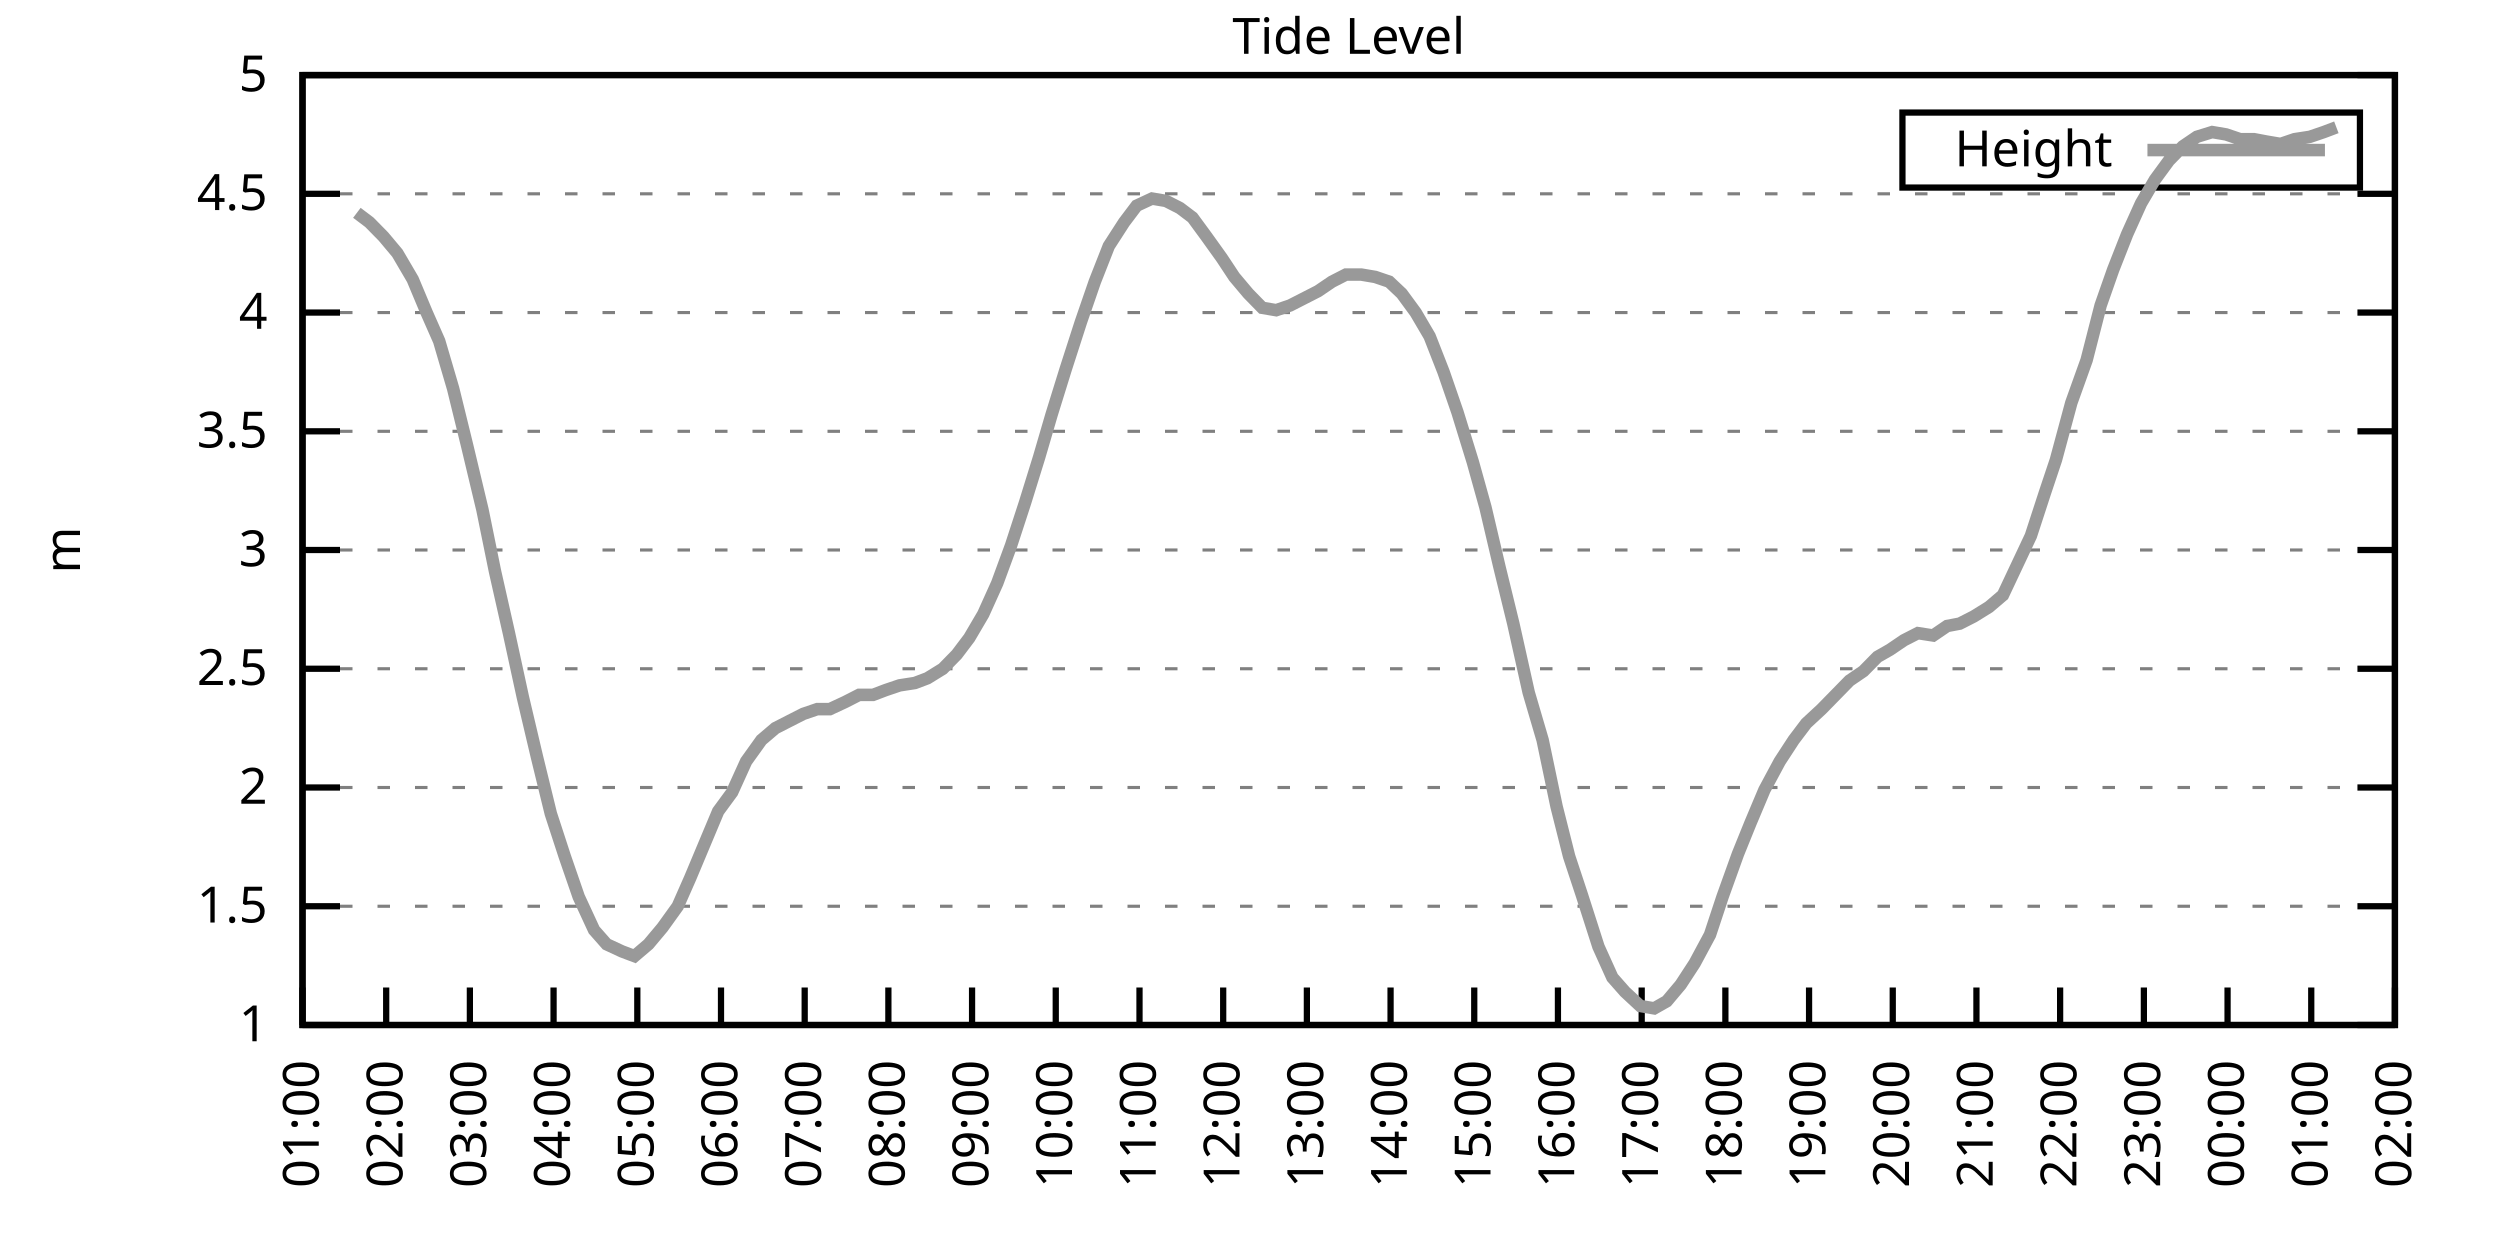
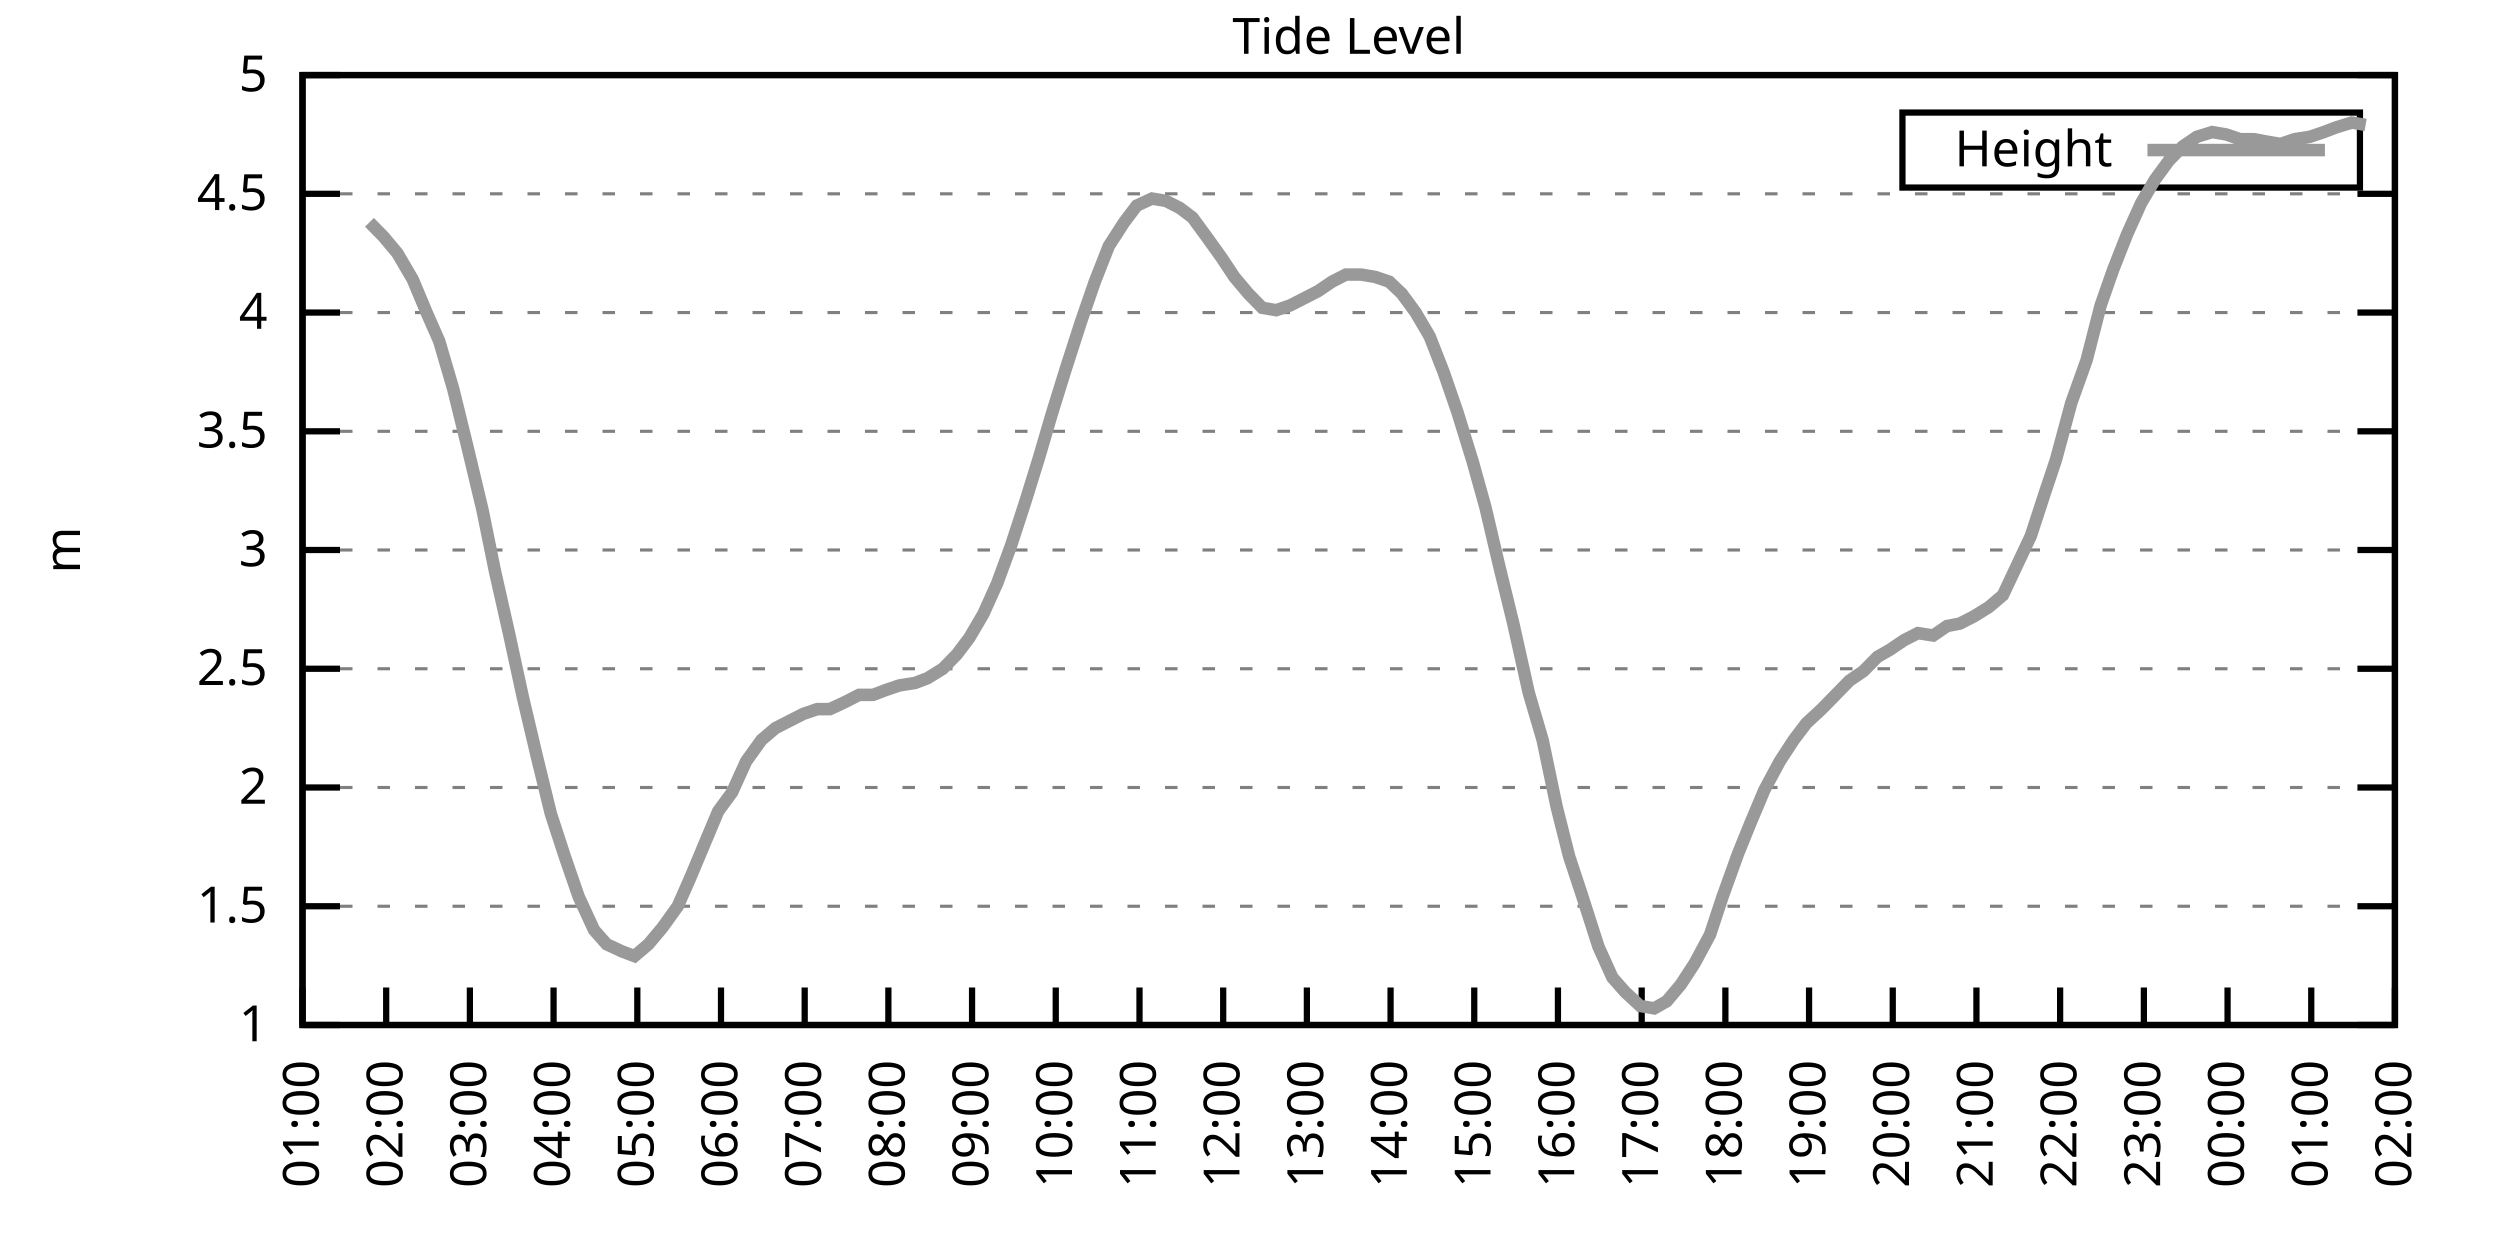
<svg xmlns="http://www.w3.org/2000/svg" xmlns:xlink="http://www.w3.org/1999/xlink" width="400" height="200" viewBox="0 0 400 200">
  <g id="gnuplot_canvas">
    <rect x="0" y="0" width="400" height="200" fill="none" />
    <defs>
      <circle id="gpDot" r="0.5" stroke-width="0.5" stroke="currentColor" />
      <path id="gpPt0" stroke-width="0.333" stroke="currentColor" d="M-1,0 h2 M0,-1 v2" />
      <path id="gpPt1" stroke-width="0.333" stroke="currentColor" d="M-1,-1 L1,1 M1,-1 L-1,1" />
      <path id="gpPt2" stroke-width="0.333" stroke="currentColor" d="M-1,0 L1,0 M0,-1 L0,1 M-1,-1 L1,1 M-1,1 L1,-1" />
      <rect id="gpPt3" stroke-width="0.333" stroke="currentColor" x="-1" y="-1" width="2" height="2" />
      <rect id="gpPt4" stroke-width="0.333" stroke="currentColor" fill="currentColor" x="-1" y="-1" width="2" height="2" />
      <circle id="gpPt5" stroke-width="0.333" stroke="currentColor" cx="0" cy="0" r="1" />
      <use xlink:href="#gpPt5" id="gpPt6" fill="currentColor" stroke="none" />
      <path id="gpPt7" stroke-width="0.333" stroke="currentColor" d="M0,-1.33 L-1.33,0.67 L1.33,0.67 z" />
      <use xlink:href="#gpPt7" id="gpPt8" fill="currentColor" stroke="none" />
      <use xlink:href="#gpPt7" id="gpPt9" stroke="currentColor" transform="rotate(180)" />
      <use xlink:href="#gpPt9" id="gpPt10" fill="currentColor" stroke="none" />
      <use xlink:href="#gpPt3" id="gpPt11" stroke="currentColor" transform="rotate(45)" />
      <use xlink:href="#gpPt11" id="gpPt12" fill="currentColor" stroke="none" />
      <path id="gpPt13" stroke-width="0.333" stroke="currentColor" d="M0,1.330 L1.265,0.411 L0.782,-1.067 L-0.782,-1.076 L-1.265,0.411 z" />
      <use xlink:href="#gpPt13" id="gpPt14" fill="currentColor" stroke="none" />
      <filter id="textbox" filterUnits="objectBoundingBox" x="0" y="0" height="1" width="1">
        <feFlood flood-color="white" flood-opacity="1" result="bgnd" />
        <feComposite in="SourceGraphic" in2="bgnd" operator="atop" />
      </filter>
      <filter id="greybox" filterUnits="objectBoundingBox" x="0" y="0" height="1" width="1">
        <feFlood flood-color="lightgrey" flood-opacity="1" result="grey" />
        <feComposite in="SourceGraphic" in2="grey" operator="atop" />
      </filter>
    </defs>
    <g fill="none" color="white" stroke="currentColor" stroke-width="1.00" stroke-linecap="butt" stroke-linejoin="miter">
</g>
    <g fill="none" color="black" stroke="currentColor" stroke-width="1.00" stroke-linecap="butt" stroke-linejoin="miter">
      <g stroke="none" shape-rendering="crispEdges">
        <polygon fill="rgb(255, 255, 255)" points="48.40,164.00 383.18,164.00 383.18,12.02 48.40,12.02 " />
      </g>
    </g>
    <g fill="none" color="black" stroke="currentColor" stroke-width="1.00" stroke-linecap="butt" stroke-linejoin="miter">
</g>
    <g fill="none" color="black" stroke="black" stroke-width="0.50" stroke-linecap="butt" stroke-linejoin="miter">
</g>
    <g fill="none" color="gray" stroke="currentColor" stroke-width="0.50" stroke-linecap="butt" stroke-linejoin="miter">
      <path stroke="gray" stroke-dasharray="2,4" class="gridline" d="M48.40,164.00 L383.19,164.00  " />
    </g>
    <g fill="none" color="gray" stroke="gray" stroke-width="1.00" stroke-linecap="butt" stroke-linejoin="miter">
</g>
    <g fill="none" color="black" stroke="currentColor" stroke-width="1.00" stroke-linecap="butt" stroke-linejoin="miter">
      <path stroke="black" d="M48.40,164.00 L54.40,164.00 M383.19,164.00 L377.19,164.00  " />
      <g transform="translate(42.80,166.60)" stroke="none" fill="black" font-family="Sans" font-size="8.00" text-anchor="end">
        <text>
          <tspan font-family="Sans"> 1</tspan>
        </text>
      </g>
    </g>
    <g fill="none" color="black" stroke="currentColor" stroke-width="1.00" stroke-linecap="butt" stroke-linejoin="miter">
</g>
    <g fill="none" color="black" stroke="black" stroke-width="0.50" stroke-linecap="butt" stroke-linejoin="miter">
</g>
    <g fill="none" color="gray" stroke="currentColor" stroke-width="0.50" stroke-linecap="butt" stroke-linejoin="miter">
      <path stroke="gray" stroke-dasharray="2,4" class="gridline" d="M48.40,145.00 L383.19,145.00  " />
    </g>
    <g fill="none" color="gray" stroke="gray" stroke-width="1.00" stroke-linecap="butt" stroke-linejoin="miter">
</g>
    <g fill="none" color="black" stroke="currentColor" stroke-width="1.00" stroke-linecap="butt" stroke-linejoin="miter">
      <path stroke="black" d="M48.40,145.00 L54.40,145.00 M383.19,145.00 L377.19,145.00  " />
      <g transform="translate(42.80,147.60)" stroke="none" fill="black" font-family="Sans" font-size="8.00" text-anchor="end">
        <text>
          <tspan font-family="Sans"> 1.5</tspan>
        </text>
      </g>
    </g>
    <g fill="none" color="black" stroke="currentColor" stroke-width="1.00" stroke-linecap="butt" stroke-linejoin="miter">
</g>
    <g fill="none" color="black" stroke="black" stroke-width="0.50" stroke-linecap="butt" stroke-linejoin="miter">
</g>
    <g fill="none" color="gray" stroke="currentColor" stroke-width="0.50" stroke-linecap="butt" stroke-linejoin="miter">
      <path stroke="gray" stroke-dasharray="2,4" class="gridline" d="M48.40,126.00 L383.19,126.00  " />
    </g>
    <g fill="none" color="gray" stroke="gray" stroke-width="1.00" stroke-linecap="butt" stroke-linejoin="miter">
</g>
    <g fill="none" color="black" stroke="currentColor" stroke-width="1.00" stroke-linecap="butt" stroke-linejoin="miter">
      <path stroke="black" d="M48.40,126.00 L54.40,126.00 M383.19,126.00 L377.19,126.00  " />
      <g transform="translate(42.80,128.60)" stroke="none" fill="black" font-family="Sans" font-size="8.00" text-anchor="end">
        <text>
          <tspan font-family="Sans"> 2</tspan>
        </text>
      </g>
    </g>
    <g fill="none" color="black" stroke="currentColor" stroke-width="1.00" stroke-linecap="butt" stroke-linejoin="miter">
</g>
    <g fill="none" color="black" stroke="black" stroke-width="0.50" stroke-linecap="butt" stroke-linejoin="miter">
</g>
    <g fill="none" color="gray" stroke="currentColor" stroke-width="0.50" stroke-linecap="butt" stroke-linejoin="miter">
      <path stroke="gray" stroke-dasharray="2,4" class="gridline" d="M48.40,107.00 L383.19,107.00  " />
    </g>
    <g fill="none" color="gray" stroke="gray" stroke-width="1.00" stroke-linecap="butt" stroke-linejoin="miter">
</g>
    <g fill="none" color="black" stroke="currentColor" stroke-width="1.00" stroke-linecap="butt" stroke-linejoin="miter">
      <path stroke="black" d="M48.40,107.00 L54.40,107.00 M383.19,107.00 L377.19,107.00  " />
      <g transform="translate(42.80,109.60)" stroke="none" fill="black" font-family="Sans" font-size="8.00" text-anchor="end">
        <text>
          <tspan font-family="Sans"> 2.5</tspan>
        </text>
      </g>
    </g>
    <g fill="none" color="black" stroke="currentColor" stroke-width="1.00" stroke-linecap="butt" stroke-linejoin="miter">
</g>
    <g fill="none" color="black" stroke="black" stroke-width="0.50" stroke-linecap="butt" stroke-linejoin="miter">
</g>
    <g fill="none" color="gray" stroke="currentColor" stroke-width="0.50" stroke-linecap="butt" stroke-linejoin="miter">
      <path stroke="gray" stroke-dasharray="2,4" class="gridline" d="M48.40,88.00 L383.19,88.00  " />
    </g>
    <g fill="none" color="gray" stroke="gray" stroke-width="1.00" stroke-linecap="butt" stroke-linejoin="miter">
</g>
    <g fill="none" color="black" stroke="currentColor" stroke-width="1.00" stroke-linecap="butt" stroke-linejoin="miter">
      <path stroke="black" d="M48.40,88.00 L54.40,88.00 M383.19,88.00 L377.19,88.00  " />
      <g transform="translate(42.80,90.60)" stroke="none" fill="black" font-family="Sans" font-size="8.00" text-anchor="end">
        <text>
          <tspan font-family="Sans"> 3</tspan>
        </text>
      </g>
    </g>
    <g fill="none" color="black" stroke="currentColor" stroke-width="1.00" stroke-linecap="butt" stroke-linejoin="miter">
</g>
    <g fill="none" color="black" stroke="black" stroke-width="0.50" stroke-linecap="butt" stroke-linejoin="miter">
</g>
    <g fill="none" color="gray" stroke="currentColor" stroke-width="0.50" stroke-linecap="butt" stroke-linejoin="miter">
      <path stroke="gray" stroke-dasharray="2,4" class="gridline" d="M48.40,69.01 L383.19,69.01  " />
    </g>
    <g fill="none" color="gray" stroke="gray" stroke-width="1.00" stroke-linecap="butt" stroke-linejoin="miter">
</g>
    <g fill="none" color="black" stroke="currentColor" stroke-width="1.00" stroke-linecap="butt" stroke-linejoin="miter">
      <path stroke="black" d="M48.40,69.01 L54.40,69.01 M383.19,69.01 L377.19,69.01  " />
      <g transform="translate(42.80,71.61)" stroke="none" fill="black" font-family="Sans" font-size="8.00" text-anchor="end">
        <text>
          <tspan font-family="Sans"> 3.5</tspan>
        </text>
      </g>
    </g>
    <g fill="none" color="black" stroke="currentColor" stroke-width="1.00" stroke-linecap="butt" stroke-linejoin="miter">
</g>
    <g fill="none" color="black" stroke="black" stroke-width="0.50" stroke-linecap="butt" stroke-linejoin="miter">
</g>
    <g fill="none" color="gray" stroke="currentColor" stroke-width="0.50" stroke-linecap="butt" stroke-linejoin="miter">
      <path stroke="gray" stroke-dasharray="2,4" class="gridline" d="M48.40,50.01 L383.19,50.01  " />
    </g>
    <g fill="none" color="gray" stroke="gray" stroke-width="1.00" stroke-linecap="butt" stroke-linejoin="miter">
</g>
    <g fill="none" color="black" stroke="currentColor" stroke-width="1.00" stroke-linecap="butt" stroke-linejoin="miter">
      <path stroke="black" d="M48.40,50.01 L54.40,50.01 M383.19,50.01 L377.19,50.01  " />
      <g transform="translate(42.80,52.61)" stroke="none" fill="black" font-family="Sans" font-size="8.00" text-anchor="end">
        <text>
          <tspan font-family="Sans"> 4</tspan>
        </text>
      </g>
    </g>
    <g fill="none" color="black" stroke="currentColor" stroke-width="1.00" stroke-linecap="butt" stroke-linejoin="miter">
</g>
    <g fill="none" color="black" stroke="black" stroke-width="0.50" stroke-linecap="butt" stroke-linejoin="miter">
</g>
    <g fill="none" color="gray" stroke="currentColor" stroke-width="0.50" stroke-linecap="butt" stroke-linejoin="miter">
      <path stroke="gray" stroke-dasharray="2,4" class="gridline" d="M48.40,31.01 L383.19,31.01  " />
    </g>
    <g fill="none" color="gray" stroke="gray" stroke-width="1.00" stroke-linecap="butt" stroke-linejoin="miter">
</g>
    <g fill="none" color="black" stroke="currentColor" stroke-width="1.00" stroke-linecap="butt" stroke-linejoin="miter">
      <path stroke="black" d="M48.40,31.01 L54.40,31.01 M383.19,31.01 L377.19,31.01  " />
      <g transform="translate(42.80,33.61)" stroke="none" fill="black" font-family="Sans" font-size="8.00" text-anchor="end">
        <text>
          <tspan font-family="Sans"> 4.5</tspan>
        </text>
      </g>
    </g>
    <g fill="none" color="black" stroke="currentColor" stroke-width="1.00" stroke-linecap="butt" stroke-linejoin="miter">
</g>
    <g fill="none" color="black" stroke="black" stroke-width="0.50" stroke-linecap="butt" stroke-linejoin="miter">
</g>
    <g fill="none" color="gray" stroke="currentColor" stroke-width="0.50" stroke-linecap="butt" stroke-linejoin="miter">
      <path stroke="gray" stroke-dasharray="2,4" class="gridline" d="M48.40,12.01 L383.19,12.01  " />
    </g>
    <g fill="none" color="gray" stroke="gray" stroke-width="1.00" stroke-linecap="butt" stroke-linejoin="miter">
</g>
    <g fill="none" color="black" stroke="currentColor" stroke-width="1.00" stroke-linecap="butt" stroke-linejoin="miter">
      <path stroke="black" d="M48.40,12.01 L54.40,12.01 M383.19,12.01 L377.19,12.01  " />
      <g transform="translate(42.80,14.61)" stroke="none" fill="black" font-family="Sans" font-size="8.00" text-anchor="end">
        <text>
          <tspan font-family="Sans"> 5</tspan>
        </text>
      </g>
    </g>
    <g fill="none" color="black" stroke="currentColor" stroke-width="1.00" stroke-linecap="butt" stroke-linejoin="miter">
      <path stroke="black" d="M48.40,164.00 L48.40,158.00  " />
      <g transform="translate(51.00,169.60) rotate(270.00)" stroke="none" fill="black" font-family="Sans" font-size="8.00" text-anchor="end">
        <text>
          <tspan font-family="Sans">01:00</tspan>
        </text>
      </g>
    </g>
    <g fill="none" color="black" stroke="currentColor" stroke-width="1.00" stroke-linecap="butt" stroke-linejoin="miter">
      <path stroke="black" d="M61.79,164.00 L61.79,158.00  " />
      <g transform="translate(64.39,169.60) rotate(270.00)" stroke="none" fill="black" font-family="Sans" font-size="8.00" text-anchor="end">
        <text>
          <tspan font-family="Sans">02:00</tspan>
        </text>
      </g>
    </g>
    <g fill="none" color="black" stroke="currentColor" stroke-width="1.00" stroke-linecap="butt" stroke-linejoin="miter">
      <path stroke="black" d="M75.18,164.00 L75.18,158.00  " />
      <g transform="translate(77.78,169.60) rotate(270.00)" stroke="none" fill="black" font-family="Sans" font-size="8.00" text-anchor="end">
        <text>
          <tspan font-family="Sans">03:00</tspan>
        </text>
      </g>
    </g>
    <g fill="none" color="black" stroke="currentColor" stroke-width="1.00" stroke-linecap="butt" stroke-linejoin="miter">
      <path stroke="black" d="M88.57,164.00 L88.57,158.00  " />
      <g transform="translate(91.17,169.60) rotate(270.00)" stroke="none" fill="black" font-family="Sans" font-size="8.00" text-anchor="end">
        <text>
          <tspan font-family="Sans">04:00</tspan>
        </text>
      </g>
    </g>
    <g fill="none" color="black" stroke="currentColor" stroke-width="1.00" stroke-linecap="butt" stroke-linejoin="miter">
      <path stroke="black" d="M101.97,164.00 L101.97,158.00  " />
      <g transform="translate(104.57,169.60) rotate(270.00)" stroke="none" fill="black" font-family="Sans" font-size="8.00" text-anchor="end">
        <text>
          <tspan font-family="Sans">05:00</tspan>
        </text>
      </g>
    </g>
    <g fill="none" color="black" stroke="currentColor" stroke-width="1.00" stroke-linecap="butt" stroke-linejoin="miter">
      <path stroke="black" d="M115.36,164.00 L115.36,158.00  " />
      <g transform="translate(117.96,169.60) rotate(270.00)" stroke="none" fill="black" font-family="Sans" font-size="8.00" text-anchor="end">
        <text>
          <tspan font-family="Sans">06:00</tspan>
        </text>
      </g>
    </g>
    <g fill="none" color="black" stroke="currentColor" stroke-width="1.00" stroke-linecap="butt" stroke-linejoin="miter">
      <path stroke="black" d="M128.75,164.00 L128.75,158.00  " />
      <g transform="translate(131.35,169.60) rotate(270.00)" stroke="none" fill="black" font-family="Sans" font-size="8.00" text-anchor="end">
        <text>
          <tspan font-family="Sans">07:00</tspan>
        </text>
      </g>
    </g>
    <g fill="none" color="black" stroke="currentColor" stroke-width="1.00" stroke-linecap="butt" stroke-linejoin="miter">
      <path stroke="black" d="M142.14,164.00 L142.14,158.00  " />
      <g transform="translate(144.74,169.60) rotate(270.00)" stroke="none" fill="black" font-family="Sans" font-size="8.00" text-anchor="end">
        <text>
          <tspan font-family="Sans">08:00</tspan>
        </text>
      </g>
    </g>
    <g fill="none" color="black" stroke="currentColor" stroke-width="1.00" stroke-linecap="butt" stroke-linejoin="miter">
      <path stroke="black" d="M155.53,164.00 L155.53,158.00  " />
      <g transform="translate(158.13,169.60) rotate(270.00)" stroke="none" fill="black" font-family="Sans" font-size="8.00" text-anchor="end">
        <text>
          <tspan font-family="Sans">09:00</tspan>
        </text>
      </g>
    </g>
    <g fill="none" color="black" stroke="currentColor" stroke-width="1.00" stroke-linecap="butt" stroke-linejoin="miter">
      <path stroke="black" d="M168.92,164.00 L168.92,158.00  " />
      <g transform="translate(171.52,169.60) rotate(270.00)" stroke="none" fill="black" font-family="Sans" font-size="8.00" text-anchor="end">
        <text>
          <tspan font-family="Sans">10:00</tspan>
        </text>
      </g>
    </g>
    <g fill="none" color="black" stroke="currentColor" stroke-width="1.00" stroke-linecap="butt" stroke-linejoin="miter">
      <path stroke="black" d="M182.32,164.00 L182.32,158.00  " />
      <g transform="translate(184.92,169.60) rotate(270.00)" stroke="none" fill="black" font-family="Sans" font-size="8.00" text-anchor="end">
        <text>
          <tspan font-family="Sans">11:00</tspan>
        </text>
      </g>
    </g>
    <g fill="none" color="black" stroke="currentColor" stroke-width="1.00" stroke-linecap="butt" stroke-linejoin="miter">
      <path stroke="black" d="M195.71,164.00 L195.71,158.00  " />
      <g transform="translate(198.31,169.60) rotate(270.00)" stroke="none" fill="black" font-family="Sans" font-size="8.00" text-anchor="end">
        <text>
          <tspan font-family="Sans">12:00</tspan>
        </text>
      </g>
    </g>
    <g fill="none" color="black" stroke="currentColor" stroke-width="1.00" stroke-linecap="butt" stroke-linejoin="miter">
      <path stroke="black" d="M209.10,164.00 L209.10,158.00  " />
      <g transform="translate(211.70,169.60) rotate(270.00)" stroke="none" fill="black" font-family="Sans" font-size="8.00" text-anchor="end">
        <text>
          <tspan font-family="Sans">13:00</tspan>
        </text>
      </g>
    </g>
    <g fill="none" color="black" stroke="currentColor" stroke-width="1.00" stroke-linecap="butt" stroke-linejoin="miter">
      <path stroke="black" d="M222.49,164.00 L222.49,158.00  " />
      <g transform="translate(225.09,169.60) rotate(270.00)" stroke="none" fill="black" font-family="Sans" font-size="8.00" text-anchor="end">
        <text>
          <tspan font-family="Sans">14:00</tspan>
        </text>
      </g>
    </g>
    <g fill="none" color="black" stroke="currentColor" stroke-width="1.00" stroke-linecap="butt" stroke-linejoin="miter">
      <path stroke="black" d="M235.88,164.00 L235.88,158.00  " />
      <g transform="translate(238.48,169.60) rotate(270.00)" stroke="none" fill="black" font-family="Sans" font-size="8.00" text-anchor="end">
        <text>
          <tspan font-family="Sans">15:00</tspan>
        </text>
      </g>
    </g>
    <g fill="none" color="black" stroke="currentColor" stroke-width="1.00" stroke-linecap="butt" stroke-linejoin="miter">
      <path stroke="black" d="M249.27,164.00 L249.27,158.00  " />
      <g transform="translate(251.87,169.60) rotate(270.00)" stroke="none" fill="black" font-family="Sans" font-size="8.00" text-anchor="end">
        <text>
          <tspan font-family="Sans">16:00</tspan>
        </text>
      </g>
    </g>
    <g fill="none" color="black" stroke="currentColor" stroke-width="1.00" stroke-linecap="butt" stroke-linejoin="miter">
      <path stroke="black" d="M262.67,164.00 L262.67,158.00  " />
      <g transform="translate(265.27,169.60) rotate(270.00)" stroke="none" fill="black" font-family="Sans" font-size="8.00" text-anchor="end">
        <text>
          <tspan font-family="Sans">17:00</tspan>
        </text>
      </g>
    </g>
    <g fill="none" color="black" stroke="currentColor" stroke-width="1.00" stroke-linecap="butt" stroke-linejoin="miter">
      <path stroke="black" d="M276.06,164.00 L276.06,158.00  " />
      <g transform="translate(278.66,169.60) rotate(270.00)" stroke="none" fill="black" font-family="Sans" font-size="8.00" text-anchor="end">
        <text>
          <tspan font-family="Sans">18:00</tspan>
        </text>
      </g>
    </g>
    <g fill="none" color="black" stroke="currentColor" stroke-width="1.00" stroke-linecap="butt" stroke-linejoin="miter">
      <path stroke="black" d="M289.45,164.00 L289.45,158.00  " />
      <g transform="translate(292.05,169.60) rotate(270.00)" stroke="none" fill="black" font-family="Sans" font-size="8.00" text-anchor="end">
        <text>
          <tspan font-family="Sans">19:00</tspan>
        </text>
      </g>
    </g>
    <g fill="none" color="black" stroke="currentColor" stroke-width="1.00" stroke-linecap="butt" stroke-linejoin="miter">
      <path stroke="black" d="M302.84,164.00 L302.84,158.00  " />
      <g transform="translate(305.44,169.60) rotate(270.00)" stroke="none" fill="black" font-family="Sans" font-size="8.00" text-anchor="end">
        <text>
          <tspan font-family="Sans">20:00</tspan>
        </text>
      </g>
    </g>
    <g fill="none" color="black" stroke="currentColor" stroke-width="1.00" stroke-linecap="butt" stroke-linejoin="miter">
      <path stroke="black" d="M316.23,164.00 L316.23,158.00  " />
      <g transform="translate(318.83,169.60) rotate(270.00)" stroke="none" fill="black" font-family="Sans" font-size="8.00" text-anchor="end">
        <text>
          <tspan font-family="Sans">21:00</tspan>
        </text>
      </g>
    </g>
    <g fill="none" color="black" stroke="currentColor" stroke-width="1.00" stroke-linecap="butt" stroke-linejoin="miter">
      <path stroke="black" d="M329.62,164.00 L329.62,158.00  " />
      <g transform="translate(332.22,169.60) rotate(270.00)" stroke="none" fill="black" font-family="Sans" font-size="8.00" text-anchor="end">
        <text>
          <tspan font-family="Sans">22:00</tspan>
        </text>
      </g>
    </g>
    <g fill="none" color="black" stroke="currentColor" stroke-width="1.00" stroke-linecap="butt" stroke-linejoin="miter">
      <path stroke="black" d="M343.02,164.00 L343.02,158.00  " />
      <g transform="translate(345.62,169.60) rotate(270.00)" stroke="none" fill="black" font-family="Sans" font-size="8.00" text-anchor="end">
        <text>
          <tspan font-family="Sans">23:00</tspan>
        </text>
      </g>
    </g>
    <g fill="none" color="black" stroke="currentColor" stroke-width="1.00" stroke-linecap="butt" stroke-linejoin="miter">
      <path stroke="black" d="M356.41,164.00 L356.41,158.00  " />
      <g transform="translate(359.01,169.60) rotate(270.00)" stroke="none" fill="black" font-family="Sans" font-size="8.00" text-anchor="end">
        <text>
          <tspan font-family="Sans">00:00</tspan>
        </text>
      </g>
    </g>
    <g fill="none" color="black" stroke="currentColor" stroke-width="1.00" stroke-linecap="butt" stroke-linejoin="miter">
      <path stroke="black" d="M369.80,164.00 L369.80,158.00  " />
      <g transform="translate(372.40,169.60) rotate(270.00)" stroke="none" fill="black" font-family="Sans" font-size="8.00" text-anchor="end">
        <text>
          <tspan font-family="Sans">01:00</tspan>
        </text>
      </g>
    </g>
    <g fill="none" color="black" stroke="currentColor" stroke-width="1.00" stroke-linecap="butt" stroke-linejoin="miter">
      <path stroke="black" d="M383.19,164.00 L383.19,158.00  " />
      <g transform="translate(385.79,169.60) rotate(270.00)" stroke="none" fill="black" font-family="Sans" font-size="8.00" text-anchor="end">
        <text>
          <tspan font-family="Sans">02:00</tspan>
        </text>
      </g>
    </g>
    <g fill="none" color="black" stroke="currentColor" stroke-width="1.00" stroke-linecap="butt" stroke-linejoin="miter">
</g>
    <g fill="none" color="black" stroke="currentColor" stroke-width="1.00" stroke-linecap="butt" stroke-linejoin="miter">
      <path stroke="black" d="M48.40,12.01 L48.40,164.00 L383.19,164.00 L383.19,12.01 L48.40,12.01 Z  " />
    </g>
    <g fill="none" color="black" stroke="currentColor" stroke-width="1.00" stroke-linecap="butt" stroke-linejoin="miter">
</g>
    <g fill="none" color="black" stroke="currentColor" stroke-width="1.00" stroke-linecap="butt" stroke-linejoin="miter">
      <path stroke="black" d="M304.39,30.01 L304.39,18.01 L377.59,18.01 L377.59,30.01 L304.39,30.01 Z  " />
    </g>
    <g id="Tide_level_plot_1">
      <g fill="none" color="white" stroke="black" stroke-width="2.00" stroke-linecap="butt" stroke-linejoin="miter">
</g>
      <g fill="none" color="black" stroke="currentColor" stroke-width="2.00" stroke-linecap="butt" stroke-linejoin="miter">
        <g transform="translate(337.99,26.61)" stroke="none" fill="black" font-family="Sans" font-size="8.00" text-anchor="end">
          <text>
            <tspan font-family="Sans">Height</tspan>
          </text>
        </g>
      </g>
      <g fill="none" color="black" stroke="currentColor" stroke-width="2.00" stroke-linecap="butt" stroke-linejoin="miter">
-         <path stroke="rgb(153, 153, 153)" d="M343.59,24.01 L371.99,24.01 M57.10,34.05 L59.11,35.57 L61.35,37.85 L63.58,40.51 L66.03,44.69 L68.26,50.01   L70.27,54.57 L72.50,62.17 L74.74,71.29 L77.19,81.55 L79.20,91.42 L81.43,101.30 L83.66,111.56 L85.90,121.06   L88.13,130.18 L90.36,137.02 L92.59,143.48 L95.05,148.80 L97.06,151.08 L99.51,152.22 L101.52,152.98 L103.75,151.08   L105.98,148.42 L108.44,145.00 L110.45,140.44 L112.68,135.12 L114.91,129.80 L117.14,126.76 L119.38,121.82 L121.83,118.40   L124.06,116.50 L126.29,115.36 L128.53,114.22 L130.76,113.46 L132.77,113.46 L135.22,112.32 L137.45,111.18 L139.69,111.18   L141.69,110.42 L143.93,109.66 L146.38,109.28 L148.39,108.52 L150.85,107.00 L153.08,104.72 L155.09,102.06 L157.32,98.26   L159.55,93.32 L161.78,87.25 L164.01,80.41 L166.25,73.19 L168.25,66.35 L170.49,59.13 L172.94,51.53 L175.17,45.07   L177.41,39.37 L179.86,35.57 L181.87,32.91 L184.32,31.77 L186.56,32.15 L188.79,33.29 L190.80,34.81 L193.03,37.85   L195.48,41.27 L197.49,44.31 L199.73,46.97 L201.96,49.25 L204.19,49.63 L206.42,48.87 L208.65,47.73 L210.88,46.59   L213.12,45.07 L215.35,43.93 L217.80,43.93 L220.04,44.31 L222.27,45.07 L224.28,46.97 L226.51,50.01 L228.74,53.81   L230.97,59.51 L233.20,65.97 L235.66,73.95 L237.67,81.17 L239.90,90.66 L242.13,99.78 L244.59,110.80 L246.82,118.40   L249.05,129.04 L251.06,137.02 L253.07,143.10 L255.75,151.46 L257.98,156.40 L259.99,158.68 L262.44,160.96 L264.67,161.34   L266.68,160.20 L268.92,157.54 L271.15,154.12 L273.60,149.56 L275.61,143.48 L278.07,136.64 L280.07,131.70 L282.31,126.38   L284.76,121.82 L286.99,118.40 L289.00,115.74 L291.46,113.46 L293.69,111.18 L295.92,108.90 L298.15,107.38 L300.39,105.10   L302.39,103.96 L304.63,102.44 L306.86,101.30 L309.31,101.68 L311.54,100.16 L313.55,99.78 L315.79,98.64 L318.24,97.12   L320.47,95.22 L324.94,85.73 L327.17,78.89 L328.95,73.57 L331.41,64.45 L333.86,57.61 L336.10,48.87 L338.10,43.17   L340.34,37.47 L342.57,32.53 L344.80,28.73 L347.03,25.69 L349.26,23.41 L351.50,21.89 L353.95,21.13 L356.18,21.51   L358.42,22.27 L360.65,22.27 L362.66,22.65 L364.89,23.03 L367.12,22.27 L369.58,21.89 L371.81,21.13 L373.82,20.37    " />
+         <path stroke="rgb(153, 153, 153)" d="M343.59,24.01 L371.99,24.01 M59.11,35.57 L61.35,37.85 L63.58,40.51 L66.03,44.69 L68.26,50.01 L70.27,54.57   L72.50,62.17 L74.74,71.29 L77.19,81.55 L79.20,91.42 L81.43,101.30 L83.66,111.56 L85.90,121.06 L88.13,130.18   L90.36,137.02 L92.59,143.48 L95.05,148.80 L97.06,151.08 L99.51,152.22 L101.52,152.98 L103.75,151.08 L105.98,148.42   L108.44,145.00 L110.45,140.44 L112.68,135.12 L114.91,129.80 L117.14,126.76 L119.38,121.82 L121.83,118.40 L124.06,116.50   L126.29,115.36 L128.53,114.22 L130.76,113.46 L132.77,113.46 L135.22,112.32 L137.45,111.18 L139.69,111.18 L141.69,110.42   L143.93,109.66 L146.38,109.28 L148.39,108.52 L150.85,107.00 L153.08,104.72 L155.09,102.06 L157.32,98.26 L159.55,93.32   L161.78,87.25 L164.01,80.41 L166.25,73.19 L168.25,66.35 L170.49,59.13 L172.94,51.53 L175.17,45.07 L177.41,39.37   L179.86,35.57 L181.87,32.91 L184.32,31.77 L186.56,32.15 L188.79,33.29 L190.80,34.81 L193.03,37.85 L195.48,41.27   L197.49,44.31 L199.73,46.97 L201.96,49.25 L204.19,49.63 L206.42,48.87 L208.65,47.73 L210.88,46.59 L213.12,45.07   L215.35,43.93 L217.80,43.93 L220.04,44.31 L222.27,45.07 L224.28,46.97 L226.51,50.01 L228.74,53.81 L230.97,59.51   L233.20,65.97 L235.66,73.95 L237.67,81.17 L239.90,90.66 L242.13,99.78 L244.59,110.80 L246.82,118.40 L249.05,129.04   L251.06,137.02 L253.07,143.10 L255.75,151.46 L257.98,156.40 L259.99,158.68 L262.44,160.96 L264.67,161.34 L266.68,160.20   L268.92,157.54 L271.15,154.12 L273.60,149.56 L275.61,143.48 L278.07,136.64 L280.07,131.70 L282.31,126.38 L284.76,121.82   L286.99,118.40 L289.00,115.74 L291.46,113.46 L293.69,111.18 L295.92,108.90 L298.15,107.38 L300.39,105.10 L302.39,103.96   L304.63,102.44 L306.86,101.30 L309.31,101.68 L311.54,100.16 L313.55,99.78 L315.79,98.64 L318.24,97.12 L320.47,95.22   L324.94,85.73 L327.17,78.89 L328.95,73.57 L331.41,64.45 L333.86,57.61 L336.10,48.87 L338.10,43.17 L340.34,37.47   L342.57,32.53 L344.80,28.73 L347.03,25.69 L349.26,23.41 L351.50,21.89 L353.95,21.13 L356.18,21.51 L358.42,22.27   L360.65,22.27 L362.66,22.65 L364.89,23.03 L367.12,22.27 L369.58,21.89 L371.81,21.13 L373.82,20.37 L376.27,19.61   L378.50,19.99  " />
      </g>
    </g>
    <g fill="none" color="black" stroke="currentColor" stroke-width="2.00" stroke-linecap="butt" stroke-linejoin="miter">
</g>
    <g fill="none" color="black" stroke="black" stroke-width="1.00" stroke-linecap="butt" stroke-linejoin="miter">
</g>
    <g fill="none" color="black" stroke="currentColor" stroke-width="1.00" stroke-linecap="butt" stroke-linejoin="miter">
      <path stroke="black" d="M48.40,12.01 L48.40,164.00 L383.19,164.00 L383.19,12.01 L48.40,12.01 Z  " />
      <g transform="translate(12.80,88.01) rotate(270.00)" stroke="none" fill="black" font-family="Sans" font-size="8.00" text-anchor="middle">
        <text>
          <tspan font-family="Sans">m</tspan>
        </text>
      </g>
    </g>
    <g fill="none" color="black" stroke="currentColor" stroke-width="1.00" stroke-linecap="butt" stroke-linejoin="miter">
</g>
    <g fill="none" color="black" stroke="currentColor" stroke-width="1.00" stroke-linecap="butt" stroke-linejoin="miter">
      <g transform="translate(215.79,8.61)" stroke="none" fill="black" font-family="Sans" font-size="8.00" text-anchor="middle">
        <text>
          <tspan font-family="Sans">Tide Level</tspan>
        </text>
      </g>
    </g>
    <g fill="none" color="black" stroke="currentColor" stroke-width="1.00" stroke-linecap="butt" stroke-linejoin="miter">
</g>
  </g>
</svg>
